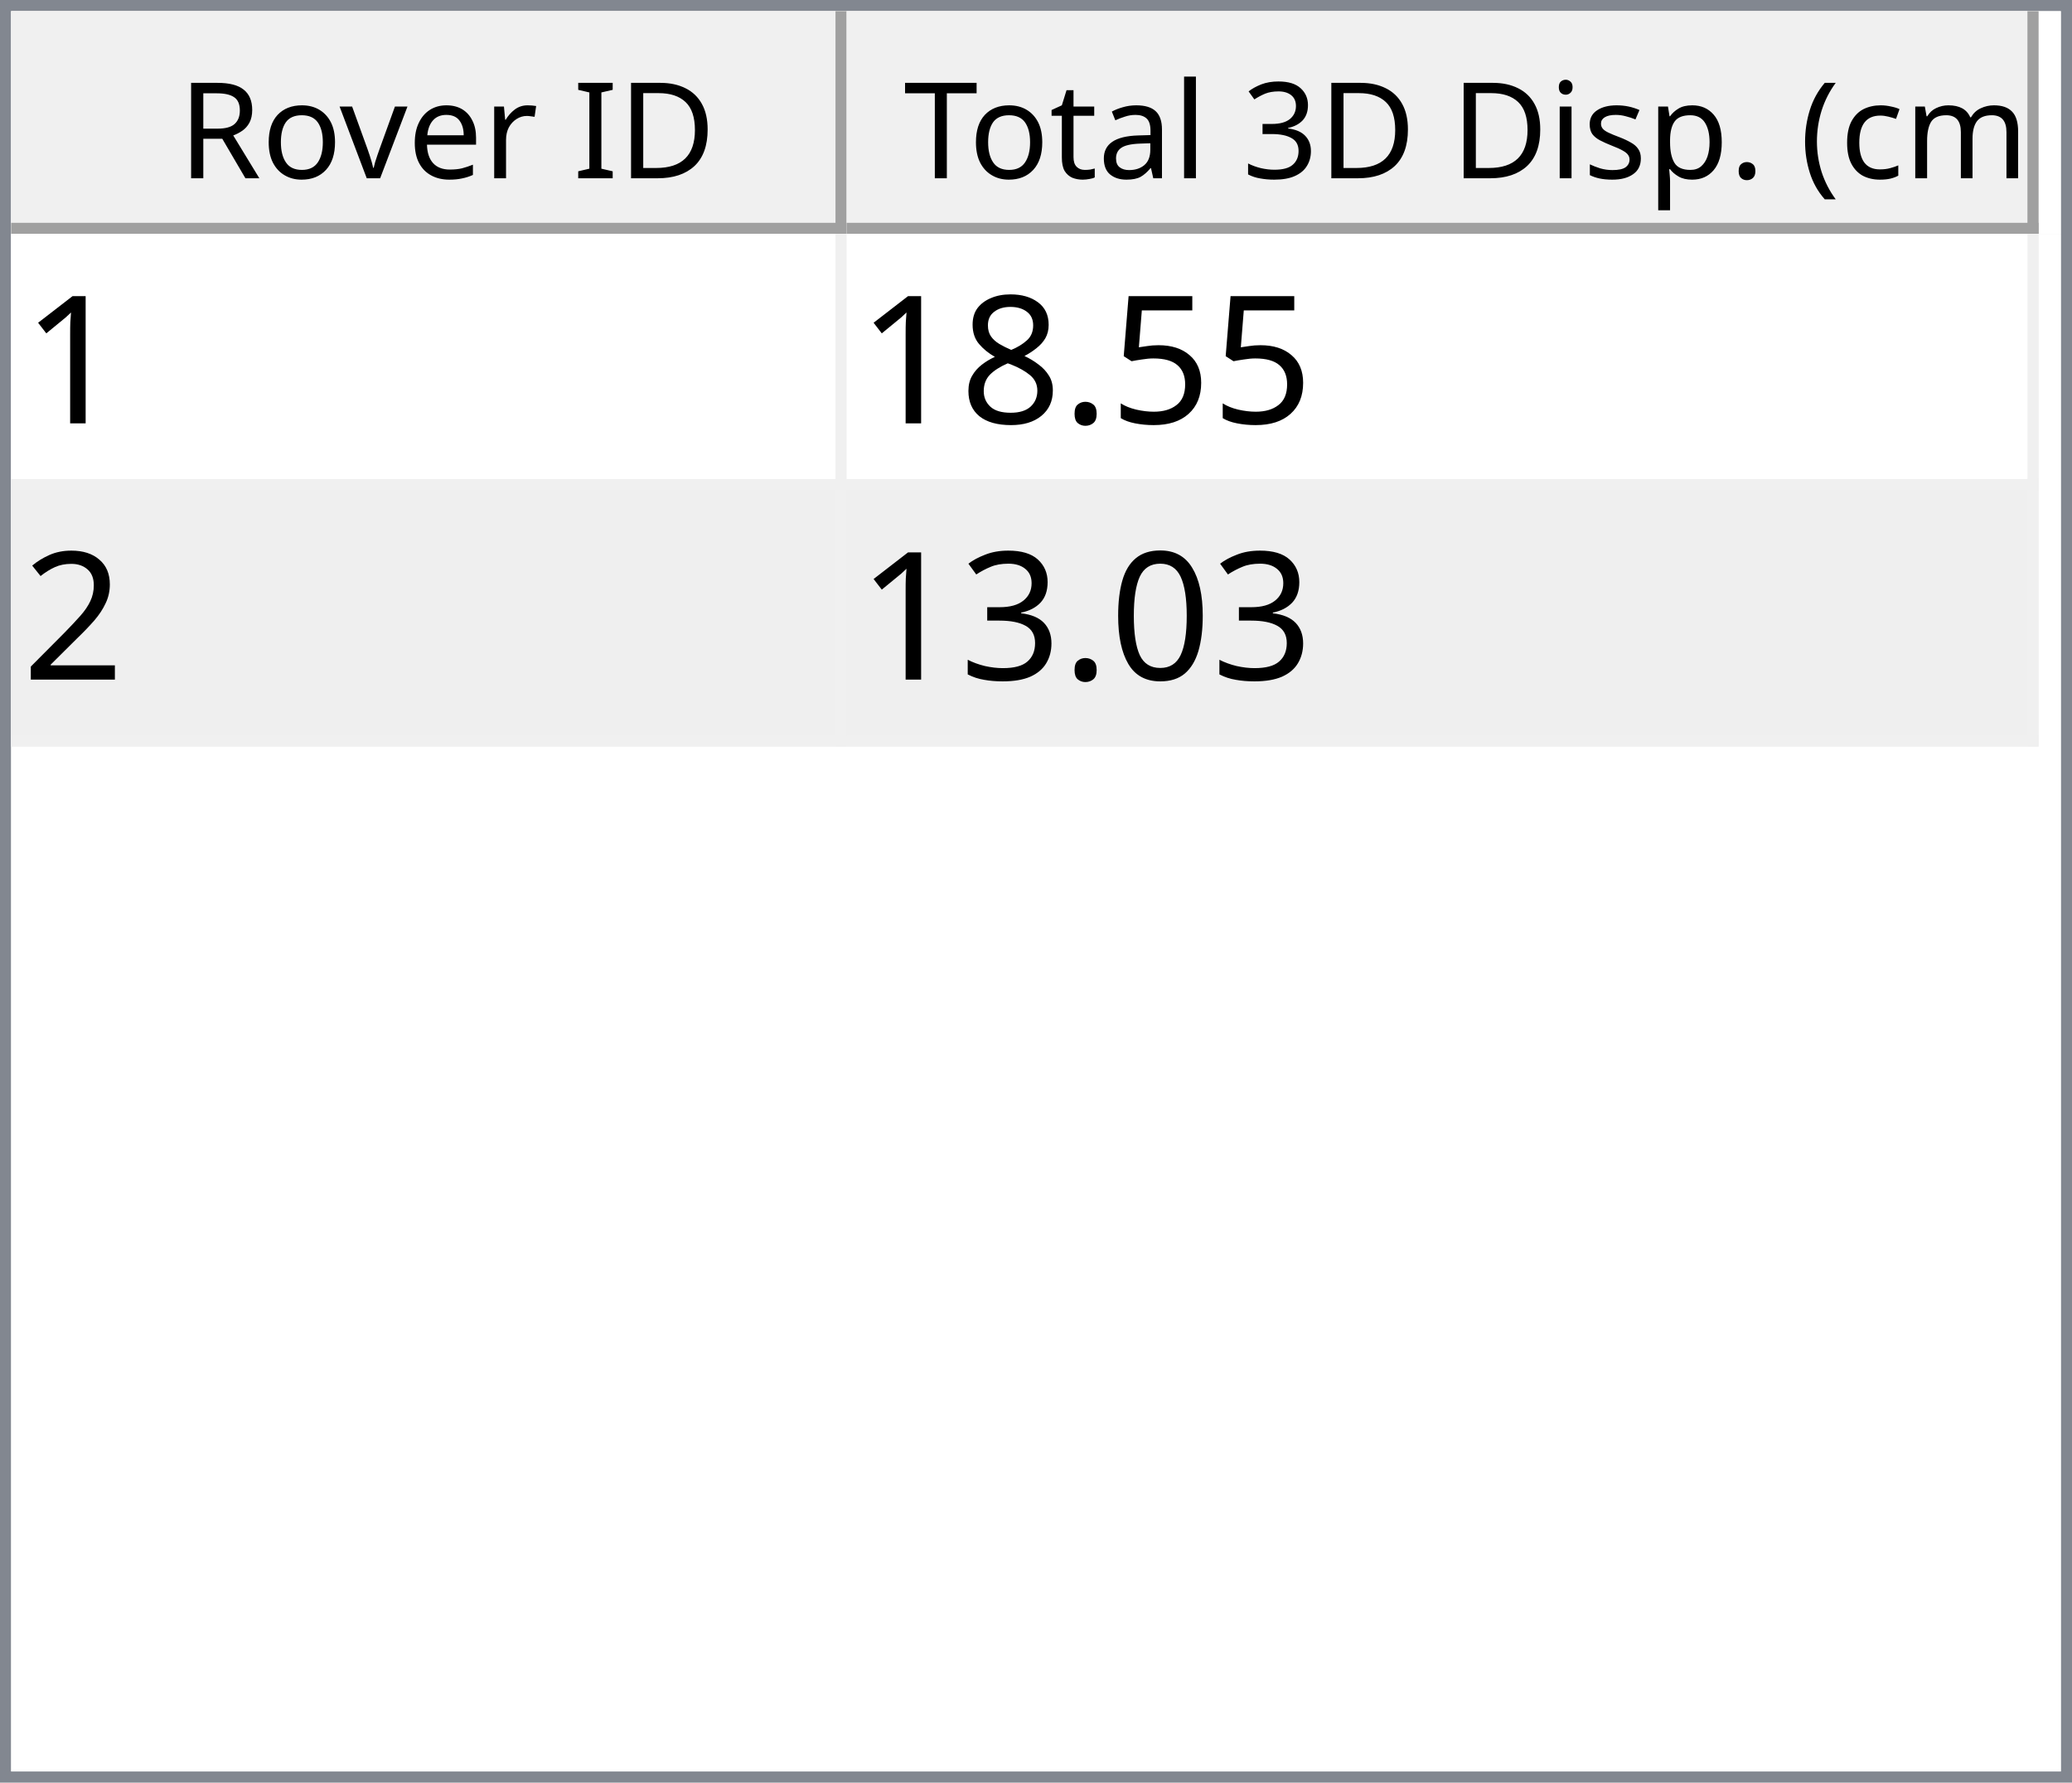
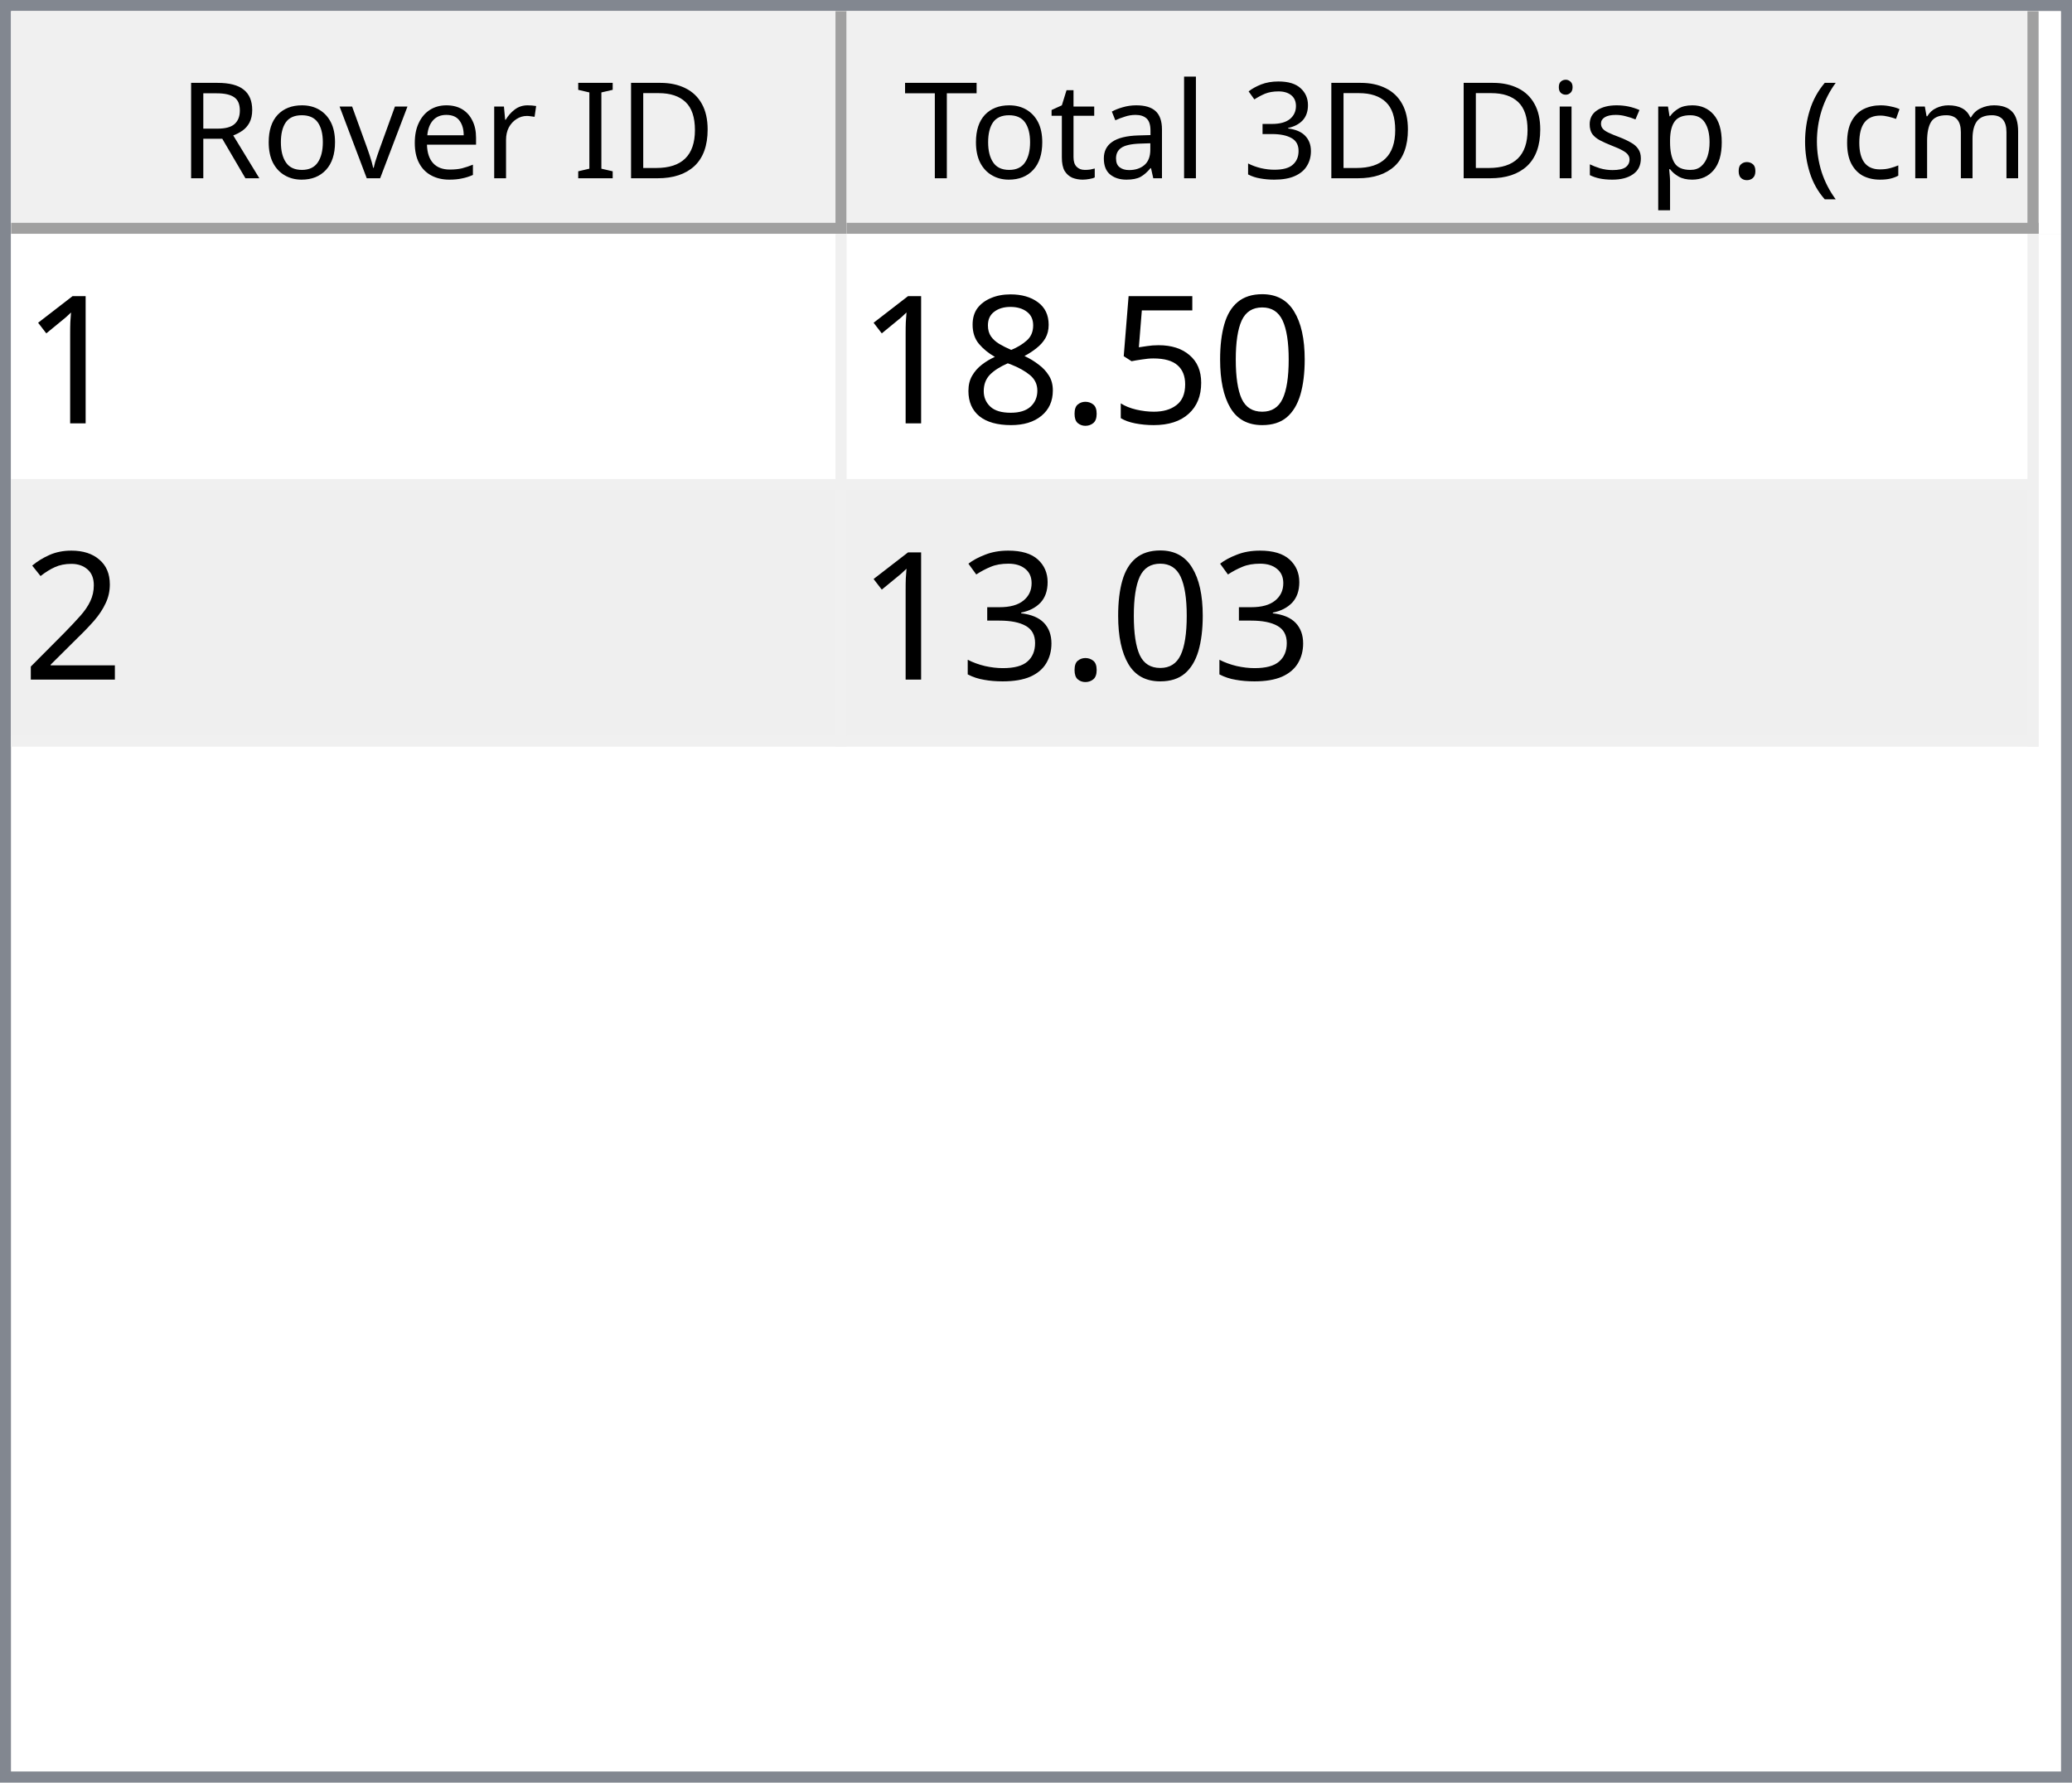
<svg xmlns="http://www.w3.org/2000/svg" style="fill-opacity:1; color-rendering:auto; color-interpolation:auto; text-rendering:auto; stroke:black; stroke-linecap:square; stroke-miterlimit:10; shape-rendering:auto; stroke-opacity:1; fill:black; stroke-dasharray:none; font-weight:normal; stroke-width:1; font-family:'Dialog'; font-style:normal; stroke-linejoin:miter; font-size:12px; stroke-dashoffset:0; image-rendering:auto;" width="186" height="160">
  <defs id="genericDefs" />
  <g>
    <defs id="defs1">
      <clipPath clipPathUnits="userSpaceOnUse" id="clipPath1">
        <path d="M0 0 L186 0 L186 160 L0 160 L0 0 Z" />
      </clipPath>
      <clipPath clipPathUnits="userSpaceOnUse" id="clipPath2">
        <path d="M0 0 L0 160 L186 160 L186 0 Z" />
      </clipPath>
      <clipPath clipPathUnits="userSpaceOnUse" id="clipPath3">
        <path d="M0 0 L0 20 L184 20 L184 0 Z" />
      </clipPath>
      <clipPath clipPathUnits="userSpaceOnUse" id="clipPath4">
        <path d="M0 0 L0 20 L75 20 L75 0 Z" />
      </clipPath>
      <clipPath clipPathUnits="userSpaceOnUse" id="clipPath5">
        <path d="M1 1 L1 19 L74 19 L74 1 Z" />
      </clipPath>
      <clipPath clipPathUnits="userSpaceOnUse" id="clipPath6">
        <path d="M0 0 L0 18 L73 18 L73 0 Z" />
      </clipPath>
      <clipPath clipPathUnits="userSpaceOnUse" id="clipPath7">
        <path d="M-0.5 -0.5 L-0.5 19.5 L74.5 19.5 L74.5 -0.5 Z" />
      </clipPath>
      <clipPath clipPathUnits="userSpaceOnUse" id="clipPath8">
        <path d="M0 0 L0 20 L107 20 L107 0 Z" />
      </clipPath>
      <clipPath clipPathUnits="userSpaceOnUse" id="clipPath9">
        <path d="M1 1 L1 19 L106 19 L106 1 Z" />
      </clipPath>
      <clipPath clipPathUnits="userSpaceOnUse" id="clipPath10">
        <path d="M0 0 L0 18 L105 18 L105 0 Z" />
      </clipPath>
      <clipPath clipPathUnits="userSpaceOnUse" id="clipPath11">
        <path d="M-0.5 -0.5 L-0.5 19.5 L106.5 19.5 L106.5 -0.5 Z" />
      </clipPath>
      <clipPath clipPathUnits="userSpaceOnUse" id="clipPath12">
        <path d="M0 0 L0 138 L184 138 L184 0 Z" />
      </clipPath>
      <clipPath clipPathUnits="userSpaceOnUse" id="clipPath13">
        <path d="M0 0 L0 46 L182 46 L182 0 Z" />
      </clipPath>
      <clipPath clipPathUnits="userSpaceOnUse" id="clipPath14">
        <path d="M-0.5 -0.5 L-0.5 45.5 L181.5 45.5 L181.5 -0.5 Z" />
      </clipPath>
      <clipPath clipPathUnits="userSpaceOnUse" id="clipPath15">
        <path d="M0 0 L0 22 L74 22 L74 0 Z" />
      </clipPath>
      <clipPath clipPathUnits="userSpaceOnUse" id="clipPath16">
        <path d="M0 0 L0 22 L106 22 L106 0 Z" />
      </clipPath>
      <font horiz-adv-x="64.551" id="font1">
        <font-face ascent="107.91" descent="25.098" units-per-em="100" style="font-style:normal; font-family:Segoe UI; font-weight:normal;" />
        <missing-glyph horiz-adv-x="64.551" d="M8.109 0 L8.109 68.266 L56.453 68.266 L56.453 0 L8.109 0 ZM15.328 7.234 L49.219 7.234 L49.219 61.031 L15.328 61.031 L15.328 7.234 Z" />
        <glyph unicode="D" horiz-adv-x="70.117" d="M9.188 0 L9.188 70.016 L28.516 70.016 Q65.531 70.016 65.531 35.891 Q65.531 19.672 55.25 9.836 Q44.969 0 27.734 0 L9.188 0 ZM17.391 62.594 L17.391 7.422 L27.828 7.422 Q41.609 7.422 49.273 14.797 Q56.938 22.172 56.938 35.688 Q56.938 62.594 28.328 62.594 L17.391 62.594 Z" />
        <glyph unicode="I" horiz-adv-x="26.611" d="M17.391 0 L9.188 0 L9.188 70.016 L17.391 70.016 L17.391 0 Z" />
        <glyph unicode=" " horiz-adv-x="27.393" d="" />
        <glyph unicode="r" horiz-adv-x="34.766" d="M34.188 41.891 Q32.078 43.5 28.125 43.5 Q23 43.5 19.555 38.672 Q16.109 33.844 16.109 25.484 L16.109 0 L8.109 0 L8.109 50 L16.109 50 L16.109 39.703 L16.312 39.703 Q18.016 44.969 21.531 47.922 Q25.047 50.875 29.391 50.875 Q32.516 50.875 34.188 50.203 L34.188 41.891 Z" />
        <glyph unicode="e" horiz-adv-x="52.295" d="M48.297 23 L12.984 23 Q13.188 14.656 17.484 10.109 Q21.781 5.562 29.297 5.562 Q37.75 5.562 44.828 11.141 L44.828 3.609 Q38.234 -1.172 27.391 -1.172 Q16.797 -1.172 10.742 5.641 Q4.688 12.453 4.688 24.812 Q4.688 36.469 11.305 43.82 Q17.922 51.172 27.734 51.172 Q37.547 51.172 42.922 44.828 Q48.297 38.484 48.297 27.203 L48.297 23 ZM40.094 29.781 Q40.047 36.719 36.75 40.578 Q33.453 44.438 27.594 44.438 Q21.922 44.438 17.969 40.383 Q14.016 36.328 13.094 29.781 L40.094 29.781 Z" />
        <glyph unicode="v" horiz-adv-x="47.9" d="M47.406 50 L27.484 0 L19.625 0 L0.688 50 L9.469 50 L22.172 13.672 Q23.578 9.672 23.922 6.688 L24.125 6.688 Q24.609 10.453 25.688 13.484 L38.969 50 L47.406 50 Z" />
        <glyph unicode="o" horiz-adv-x="58.594" d="M29 -1.172 Q17.922 -1.172 11.305 5.836 Q4.688 12.844 4.688 24.422 Q4.688 37.016 11.57 44.094 Q18.453 51.172 30.172 51.172 Q41.359 51.172 47.633 44.289 Q53.906 37.406 53.906 25.203 Q53.906 13.234 47.141 6.031 Q40.375 -1.172 29 -1.172 ZM29.594 44.438 Q21.875 44.438 17.383 39.188 Q12.891 33.938 12.891 24.703 Q12.891 15.828 17.43 10.695 Q21.969 5.562 29.594 5.562 Q37.359 5.562 41.531 10.594 Q45.703 15.625 45.703 24.906 Q45.703 34.281 41.531 39.359 Q37.359 44.438 29.594 44.438 Z" />
        <glyph unicode="R" horiz-adv-x="59.814" d="M59.375 0 L49.609 0 L37.891 19.625 Q36.281 22.359 34.766 24.289 Q33.25 26.219 31.664 27.438 Q30.078 28.656 28.25 29.219 Q26.422 29.781 24.125 29.781 L17.391 29.781 L17.391 0 L9.188 0 L9.188 70.016 L30.078 70.016 Q34.672 70.016 38.555 68.867 Q42.438 67.719 45.289 65.375 Q48.141 63.031 49.758 59.547 Q51.375 56.062 51.375 51.375 Q51.375 47.703 50.273 44.656 Q49.172 41.609 47.148 39.211 Q45.125 36.812 42.266 35.133 Q39.406 33.453 35.844 32.516 L35.844 32.328 Q37.594 31.547 38.891 30.547 Q40.188 29.547 41.359 28.18 Q42.531 26.812 43.68 25.078 Q44.828 23.344 46.234 21.047 L59.375 0 ZM17.391 62.594 L17.391 37.203 L28.516 37.203 Q31.594 37.203 34.203 38.133 Q36.812 39.062 38.719 40.797 Q40.625 42.531 41.703 45.047 Q42.781 47.562 42.781 50.688 Q42.781 56.297 39.141 59.445 Q35.5 62.594 28.609 62.594 L17.391 62.594 Z" />
        <glyph unicode=")" horiz-adv-x="30.176" d="M8.297 -15.922 L1.172 -15.922 Q16.406 2.344 16.406 26.812 Q16.406 51.469 1.078 70.016 L8.297 70.016 Q23.531 52.156 23.531 26.703 Q23.531 1.375 8.297 -15.922 Z" />
        <glyph unicode="m" horiz-adv-x="86.133" d="M79.109 0 L71.094 0 L71.094 28.719 Q71.094 37.016 68.531 40.727 Q65.969 44.438 59.906 44.438 Q54.781 44.438 51.195 39.75 Q47.609 35.062 47.609 28.516 L47.609 0 L39.594 0 L39.594 29.688 Q39.594 44.438 28.219 44.438 Q22.953 44.438 19.531 40.016 Q16.109 35.594 16.109 28.516 L16.109 0 L8.109 0 L8.109 50 L16.109 50 L16.109 42.094 L16.312 42.094 Q21.625 51.172 31.844 51.172 Q36.969 51.172 40.773 48.312 Q44.578 45.453 46 40.828 Q51.562 51.172 62.594 51.172 Q79.109 51.172 79.109 30.812 L79.109 0 Z" />
        <glyph unicode="c" horiz-adv-x="46.191" d="M42.188 2.297 Q36.422 -1.172 28.516 -1.172 Q17.828 -1.172 11.258 5.789 Q4.688 12.75 4.688 23.828 Q4.688 36.188 11.766 43.68 Q18.844 51.172 30.672 51.172 Q37.25 51.172 42.281 48.734 L42.281 40.531 Q36.719 44.438 30.375 44.438 Q22.703 44.438 17.797 38.945 Q12.891 33.453 12.891 24.516 Q12.891 15.719 17.508 10.641 Q22.125 5.562 29.891 5.562 Q36.422 5.562 42.188 9.906 L42.188 2.297 Z" />
        <glyph unicode="(" horiz-adv-x="30.176" d="M29.109 -15.922 L21.969 -15.922 Q6.844 1.375 6.844 26.703 Q6.844 52.156 21.969 70.016 L29.203 70.016 Q13.875 51.469 13.875 26.812 Q13.875 2.344 29.109 -15.922 Z" />
        <glyph unicode="." horiz-adv-x="21.68" d="M10.891 -1.078 Q8.641 -1.078 7.055 0.539 Q5.469 2.156 5.469 4.391 Q5.469 6.641 7.055 8.273 Q8.641 9.906 10.891 9.906 Q13.188 9.906 14.797 8.273 Q16.406 6.641 16.406 4.391 Q16.406 2.156 14.797 0.539 Q13.188 -1.078 10.891 -1.078 Z" />
        <glyph unicode="p" horiz-adv-x="58.789" d="M16.312 7.234 L16.109 7.234 L16.109 -23 L8.109 -23 L8.109 50 L16.109 50 L16.109 41.219 L16.312 41.219 Q22.219 51.172 33.594 51.172 Q43.266 51.172 48.688 44.461 Q54.109 37.75 54.109 26.469 Q54.109 13.922 48 6.375 Q41.891 -1.172 31.297 -1.172 Q21.578 -1.172 16.312 7.234 ZM16.109 27.391 L16.109 20.406 Q16.109 14.203 20.141 9.883 Q24.172 5.562 30.375 5.562 Q37.641 5.562 41.773 11.133 Q45.906 16.703 45.906 26.609 Q45.906 34.969 42.047 39.703 Q38.188 44.438 31.594 44.438 Q24.609 44.438 20.359 39.578 Q16.109 34.719 16.109 27.391 Z" />
        <glyph unicode="s" horiz-adv-x="42.432" d="M5.078 1.812 L5.078 10.406 Q11.625 5.562 19.484 5.562 Q30.031 5.562 30.031 12.594 Q30.031 14.594 29.125 15.992 Q28.219 17.391 26.68 18.461 Q25.141 19.531 23.07 20.383 Q21 21.234 18.609 22.172 Q15.281 23.484 12.766 24.828 Q10.25 26.172 8.57 27.859 Q6.891 29.547 6.031 31.695 Q5.172 33.844 5.172 36.719 Q5.172 40.234 6.789 42.945 Q8.406 45.656 11.086 47.484 Q13.766 49.312 17.211 50.242 Q20.656 51.172 24.312 51.172 Q30.812 51.172 35.938 48.922 L35.938 40.828 Q30.422 44.438 23.25 44.438 Q21 44.438 19.195 43.922 Q17.391 43.406 16.094 42.477 Q14.797 41.547 14.086 40.258 Q13.375 38.969 13.375 37.406 Q13.375 35.453 14.086 34.133 Q14.797 32.812 16.164 31.789 Q17.531 30.766 19.484 29.938 Q21.438 29.109 23.922 28.125 Q27.25 26.859 29.883 25.516 Q32.516 24.172 34.375 22.484 Q36.234 20.797 37.234 18.602 Q38.234 16.406 38.234 13.375 Q38.234 9.672 36.602 6.938 Q34.969 4.203 32.234 2.398 Q29.5 0.594 25.93 -0.289 Q22.359 -1.172 18.453 -1.172 Q10.75 -1.172 5.078 1.812 Z" />
        <glyph unicode="i" horiz-adv-x="24.219" d="M12.203 62.703 Q10.062 62.703 8.547 64.164 Q7.031 65.625 7.031 67.875 Q7.031 70.125 8.547 71.609 Q10.062 73.094 12.203 73.094 Q14.406 73.094 15.945 71.609 Q17.484 70.125 17.484 67.875 Q17.484 65.719 15.945 64.211 Q14.406 62.703 12.203 62.703 ZM16.109 0 L8.109 0 L8.109 50 L16.109 50 L16.109 0 Z" />
        <glyph unicode="3" horiz-adv-x="53.906" d="M46.531 19.828 Q46.531 15.094 44.75 11.211 Q42.969 7.328 39.719 4.57 Q36.469 1.812 31.93 0.297 Q27.391 -1.219 21.922 -1.219 Q11.922 -1.219 6 2.594 L6 11.188 Q13.094 5.609 22.219 5.609 Q25.875 5.609 28.828 6.539 Q31.781 7.469 33.906 9.227 Q36.031 10.984 37.18 13.477 Q38.328 15.969 38.328 19.094 Q38.328 32.812 18.797 32.812 L12.984 32.812 L12.984 39.594 L18.5 39.594 Q35.797 39.594 35.797 52.484 Q35.797 64.406 22.609 64.406 Q15.188 64.406 8.688 59.422 L8.688 67.188 Q15.375 71.188 24.609 71.188 Q29 71.188 32.57 69.969 Q36.141 68.75 38.68 66.555 Q41.219 64.359 42.609 61.281 Q44 58.203 44 54.5 Q44 40.672 30.031 36.719 L30.031 36.531 Q33.594 36.141 36.625 34.797 Q39.656 33.453 41.852 31.305 Q44.047 29.156 45.289 26.25 Q46.531 23.344 46.531 19.828 Z" />
        <glyph unicode="l" horiz-adv-x="24.219" d="M16.109 0 L8.109 0 L8.109 74.031 L16.109 74.031 L16.109 0 Z" />
        <glyph unicode="a" horiz-adv-x="50.879" d="M43.891 0 L35.891 0 L35.891 7.812 L35.688 7.812 Q30.469 -1.172 20.312 -1.172 Q12.844 -1.172 8.617 2.781 Q4.391 6.734 4.391 13.281 Q4.391 27.297 20.906 29.594 L35.891 31.688 Q35.891 44.438 25.594 44.438 Q16.547 44.438 9.281 38.281 L9.281 46.484 Q16.656 51.172 26.266 51.172 Q43.891 51.172 43.891 32.516 L43.891 0 ZM35.891 25.297 L23.828 23.641 Q18.266 22.859 15.43 20.875 Q12.594 18.891 12.594 13.875 Q12.594 10.203 15.211 7.883 Q17.828 5.562 22.172 5.562 Q28.125 5.562 32.008 9.742 Q35.891 13.922 35.891 20.312 L35.891 25.297 Z" />
        <glyph unicode="t" horiz-adv-x="33.887" d="M31.297 0.484 Q28.469 -1.078 23.828 -1.078 Q10.688 -1.078 10.688 13.578 L10.688 43.172 L2.094 43.172 L2.094 50 L10.688 50 L10.688 62.203 L18.703 64.797 L18.703 50 L31.297 50 L31.297 43.172 L18.703 43.172 L18.703 14.984 Q18.703 9.969 20.414 7.82 Q22.125 5.672 26.078 5.672 Q29.109 5.672 31.297 7.328 L31.297 0.484 Z" />
        <glyph unicode="T" horiz-adv-x="52.393" d="M50.594 62.594 L30.375 62.594 L30.375 0 L22.172 0 L22.172 62.594 L2 62.594 L2 70.016 L50.594 70.016 L50.594 62.594 Z" />
      </font>
      <font horiz-adv-x="75.0" id="font2">
        <font-face ascent="100.537" descent="21.973" units-per-em="100" style="font-style:normal; font-family:sans-serif; font-weight:normal;" />
        <missing-glyph horiz-adv-x="75.0" d="M12.5 0 L12.5 62.5 L62.5 62.5 L62.5 0 L12.5 0 ZM14.062 1.562 L60.938 1.562 L60.938 60.938 L14.062 60.938 L14.062 1.562 Z" />
        <glyph unicode="1" horiz-adv-x="55.615" d="M37.25 0 L28.469 0 L28.469 56 Q25.297 52.984 20.141 49.953 Q14.984 46.922 10.891 45.406 L10.891 53.906 Q18.266 57.375 23.781 62.305 Q29.297 67.234 31.594 71.875 L37.25 71.875 L37.25 0 Z" />
+         <glyph unicode="0" horiz-adv-x="55.615" d="M4.156 35.297 Q4.156 48 6.766 55.742 Q9.375 63.484 14.523 67.68 Q19.672 71.875 27.484 71.875 Q33.25 71.875 37.594 69.555 Q41.938 67.234 44.773 62.867 Q47.609 58.5 49.219 52.227 Q50.828 45.953 50.828 35.297 Q50.828 22.703 48.242 14.969 Q45.656 7.234 40.508 3.008 Q35.359 -1.219 27.484 -1.219 Q17.141 -1.219 11.234 6.203 Q4.156 15.141 4.156 35.297 ZM13.188 35.297 Q13.188 17.672 17.312 11.836 Q21.438 6 27.484 6 Q33.547 6 37.672 11.859 Q41.797 17.719 41.797 35.297 Q41.797 52.984 37.672 58.789 Q33.547 64.594 27.391 64.594 Q21.344 64.594 17.719 59.469 Q13.188 52.938 13.188 35.297 Z" />
        <glyph unicode="5" horiz-adv-x="55.615" d="M4.156 18.75 L13.375 19.531 Q14.406 12.797 18.141 9.398 Q21.875 6 27.156 6 Q33.5 6 37.891 10.789 Q42.281 15.578 42.281 23.484 Q42.281 31 38.062 35.352 Q33.844 39.703 27 39.703 Q22.75 39.703 19.336 37.773 Q15.922 35.844 13.969 32.766 L5.719 33.844 L12.641 70.609 L48.25 70.609 L48.25 62.203 L19.672 62.203 L15.828 42.969 Q22.266 47.469 29.344 47.469 Q38.719 47.469 45.164 40.969 Q51.609 34.469 51.609 24.266 Q51.609 14.547 45.953 7.469 Q39.062 -1.219 27.156 -1.219 Q17.391 -1.219 11.211 4.25 Q5.031 9.719 4.156 18.75 Z" />
        <glyph unicode="." horiz-adv-x="27.783" d="M9.078 0 L9.078 10.016 L19.094 10.016 L19.094 0 L9.078 0 Z" />
        <glyph unicode="8" horiz-adv-x="55.615" d="M17.672 38.812 Q12.203 40.828 9.57 44.539 Q6.938 48.25 6.938 53.422 Q6.938 61.234 12.555 66.555 Q18.172 71.875 27.484 71.875 Q36.859 71.875 42.578 66.43 Q48.297 60.984 48.297 53.172 Q48.297 48.188 45.68 44.508 Q43.062 40.828 37.75 38.812 Q44.344 36.672 47.781 31.883 Q51.219 27.094 51.219 20.453 Q51.219 11.281 44.727 5.031 Q38.234 -1.219 27.641 -1.219 Q17.047 -1.219 10.547 5.055 Q4.047 11.328 4.047 20.703 Q4.047 27.688 7.594 32.398 Q11.141 37.109 17.672 38.812 ZM15.922 53.719 Q15.922 48.641 19.195 45.414 Q22.469 42.188 27.688 42.188 Q32.766 42.188 36.016 45.383 Q39.266 48.578 39.266 53.219 Q39.266 58.062 35.914 61.359 Q32.562 64.656 27.594 64.656 Q22.562 64.656 19.242 61.43 Q15.922 58.203 15.922 53.719 ZM13.094 20.656 Q13.094 16.891 14.875 13.375 Q16.656 9.859 20.172 7.93 Q23.688 6 27.734 6 Q34.031 6 38.133 10.055 Q42.234 14.109 42.234 20.359 Q42.234 26.703 38.016 30.859 Q33.797 35.016 27.438 35.016 Q21.234 35.016 17.164 30.914 Q13.094 26.812 13.094 20.656 Z" />
        <glyph unicode="2" horiz-adv-x="55.615" d="M50.344 8.453 L50.344 0 L3.031 0 Q2.938 3.172 4.047 6.109 Q5.859 10.938 9.836 15.625 Q13.812 20.312 21.344 26.469 Q33.016 36.031 37.117 41.625 Q41.219 47.219 41.219 52.203 Q41.219 57.422 37.477 61.008 Q33.734 64.594 27.734 64.594 Q21.391 64.594 17.578 60.789 Q13.766 56.984 13.719 50.25 L4.688 51.172 Q5.609 61.281 11.664 66.578 Q17.719 71.875 27.938 71.875 Q38.234 71.875 44.242 66.164 Q50.25 60.453 50.25 52 Q50.25 47.703 48.492 43.555 Q46.734 39.406 42.656 34.812 Q38.578 30.219 29.109 22.219 Q21.188 15.578 18.945 13.211 Q16.703 10.844 15.234 8.453 L50.344 8.453 Z" />
-         <glyph unicode="0" horiz-adv-x="55.615" d="M4.156 35.297 Q4.156 48 6.766 55.742 Q9.375 63.484 14.523 67.68 Q19.672 71.875 27.484 71.875 Q33.25 71.875 37.594 69.555 Q41.938 67.234 44.773 62.867 Q47.609 58.5 49.219 52.227 Q50.828 45.953 50.828 35.297 Q50.828 22.703 48.242 14.969 Q45.656 7.234 40.508 3.008 Q35.359 -1.219 27.484 -1.219 Q17.141 -1.219 11.234 6.203 Q4.156 15.141 4.156 35.297 ZM13.188 35.297 Q13.188 17.672 17.312 11.836 Q21.438 6 27.484 6 Q33.547 6 37.672 11.859 Q41.797 17.719 41.797 35.297 Q41.797 52.984 37.672 58.789 Q33.547 64.594 27.391 64.594 Q21.344 64.594 17.719 59.469 Q13.188 52.938 13.188 35.297 Z" />
        <glyph unicode="3" horiz-adv-x="55.615" d="M4.203 18.891 L12.984 20.062 Q14.5 12.594 18.141 9.297 Q21.781 6 27 6 Q33.203 6 37.477 10.297 Q41.75 14.594 41.75 20.953 Q41.75 27 37.797 30.93 Q33.844 34.859 27.734 34.859 Q25.25 34.859 21.531 33.891 L22.516 41.609 Q23.391 41.5 23.922 41.5 Q29.547 41.5 34.039 44.43 Q38.531 47.359 38.531 53.469 Q38.531 58.297 35.258 61.477 Q31.984 64.656 26.812 64.656 Q21.688 64.656 18.266 61.43 Q14.844 58.203 13.875 51.766 L5.078 53.328 Q6.688 62.156 12.398 67.016 Q18.109 71.875 26.609 71.875 Q32.469 71.875 37.398 69.359 Q42.328 66.844 44.945 62.5 Q47.562 58.156 47.562 53.266 Q47.562 48.641 45.07 44.828 Q42.578 41.016 37.703 38.766 Q44.047 37.312 47.562 32.695 Q51.078 28.078 51.078 21.141 Q51.078 11.766 44.242 5.25 Q37.406 -1.266 26.953 -1.266 Q17.531 -1.266 11.305 4.352 Q5.078 9.969 4.203 18.891 Z" />
      </font>
    </defs>
    <g style="fill:white; stroke:white;">
      <rect x="0" y="0" width="186" style="clip-path:url(#clipPath1); stroke:none;" height="160" />
    </g>
    <g style="fill:white; text-rendering:optimizeSpeed; color-rendering:optimizeSpeed; image-rendering:optimizeSpeed; shape-rendering:crispEdges; stroke:white; color-interpolation:sRGB;">
      <rect x="0" width="186" height="160" y="0" style="stroke:none;" />
      <path style="stroke:none;" d="M0 160 L186 160 L186 0 L0 0 Z" />
    </g>
    <g style="fill:rgb(240,240,240); font-family:'Segoe UI'; stroke:rgb(240,240,240);">
      <rect x="0" y="0" width="186" style="clip-path:url(#clipPath2); stroke:none;" height="160" />
    </g>
    <g style="fill:rgb(130,135,144); font-family:'Segoe UI'; stroke:rgb(130,135,144);">
      <path d="M0 0 L186 0 L186 160 L0 160 L0 0 ZM1 1 L185 1 L185 159 L1 159 L1 1 Z" style="fill-rule:evenodd; clip-path:url(#clipPath2); stroke:none;" />
    </g>
    <g style="fill:white; font-family:'Segoe UI'; stroke:white;" transform="translate(1,1)">
      <rect x="0" y="0" width="184" style="clip-path:url(#clipPath3); stroke:none;" height="20" />
    </g>
    <g style="fill:rgb(240,240,240); font-family:'Segoe UI'; stroke:rgb(240,240,240);" transform="translate(1,1)">
      <rect x="0" y="0" width="75" style="clip-path:url(#clipPath4); stroke:none;" height="20" />
    </g>
    <g style="font-family:'Segoe UI';" transform="translate(2,2)">
      <text x="14" xml:space="preserve" y="14" style="clip-path:url(#clipPath6); stroke:none;">Rover ID</text>
    </g>
    <g style="fill:rgb(160,160,160); font-family:'Segoe UI'; stroke:rgb(160,160,160); stroke-linejoin:bevel;" transform="translate(1.5,1.5)">
      <line x1="74" x2="74" y1="0" style="fill:none; clip-path:url(#clipPath7);" y2="19" />
    </g>
    <g style="fill:rgb(160,160,160); font-family:'Segoe UI'; stroke:rgb(160,160,160); stroke-linejoin:bevel;" transform="matrix(1,0,0,1,1,1) translate(0.5,0.5)">
      <line x1="0" x2="74" y1="19" style="fill:none; clip-path:url(#clipPath7);" y2="19" />
    </g>
    <g style="fill:rgb(240,240,240); font-family:'Segoe UI'; stroke:rgb(240,240,240);" transform="translate(76,1)">
      <rect x="0" y="0" width="107" style="clip-path:url(#clipPath8); stroke:none;" height="20" />
    </g>
    <g style="font-family:'Segoe UI';" transform="translate(77,2)">
      <text x="1" xml:space="preserve" y="14" style="clip-path:url(#clipPath10); stroke:none;"> Total 3D Disp. (cm)</text>
    </g>
    <g style="fill:rgb(160,160,160); font-family:'Segoe UI'; stroke:rgb(160,160,160); stroke-linejoin:bevel;" transform="translate(76.5,1.5)">
      <line x1="106" x2="106" y1="0" style="fill:none; clip-path:url(#clipPath11);" y2="19" />
    </g>
    <g style="fill:rgb(160,160,160); font-family:'Segoe UI'; stroke:rgb(160,160,160); stroke-linejoin:bevel;" transform="matrix(1,0,0,1,76,1) translate(0.5,0.5)">
      <line x1="0" x2="106" y1="19" style="fill:none; clip-path:url(#clipPath11);" y2="19" />
    </g>
    <g style="fill:white; font-family:'Segoe UI'; stroke:white;" transform="translate(1,21)">
      <rect x="0" y="0" width="184" style="clip-path:url(#clipPath12); stroke:none;" height="138" />
    </g>
    <g style="fill:rgb(240,240,240); font-size:16px; font-family:sans-serif; stroke:rgb(240,240,240);" transform="translate(1,21)">
      <rect x="0" y="0" width="182" style="clip-path:url(#clipPath13); stroke:none;" height="46" />
      <line transform="translate(0.5,0.5)" x1="0" x2="181" y1="22" style="clip-path:url(#clipPath14); fill:none; stroke-linejoin:bevel;" y2="22" />
    </g>
    <g transform="matrix(1,0,0,1,1,21) translate(0.5,0.5)" style="fill:rgb(240,240,240); font-size:16px; font-family:sans-serif; stroke:rgb(240,240,240); stroke-linejoin:bevel;">
      <line x1="0" x2="181" y1="45" style="fill:none; clip-path:url(#clipPath14);" y2="45" />
    </g>
    <g transform="matrix(1,0,0,1,1,21) translate(0.5,0.5)" style="fill:rgb(240,240,240); font-size:16px; font-family:sans-serif; stroke:rgb(240,240,240); stroke-linejoin:bevel;">
      <line x1="74" x2="74" y1="0" style="fill:none; clip-path:url(#clipPath14);" y2="45" />
    </g>
    <g transform="matrix(1,0,0,1,1,21) translate(0.5,0.5)" style="fill:rgb(240,240,240); font-size:16px; font-family:sans-serif; stroke:rgb(240,240,240); stroke-linejoin:bevel;">
      <line x1="181" x2="181" y1="0" style="fill:none; clip-path:url(#clipPath14);" y2="45" />
    </g>
    <g style="fill:white; font-size:16px; font-family:sans-serif; stroke:white;" transform="matrix(1,0,0,1,1,21)">
      <rect x="0" y="0" width="74" style="clip-path:url(#clipPath15); stroke:none;" height="22" />
      <text x="1" y="17" style="fill:black; clip-path:url(#clipPath15); stroke:none;" xml:space="preserve">1</text>
    </g>
    <g style="fill:white; font-size:16px; font-family:sans-serif; stroke:white;" transform="matrix(1,0,0,1,1,21) translate(75,0)">
      <rect x="0" y="0" width="106" style="clip-path:url(#clipPath16); stroke:none;" height="22" />
-       <text x="1" y="17" style="fill:black; clip-path:url(#clipPath16); stroke:none;" xml:space="preserve">18.55</text>
+       <text x="1" y="17" style="fill:black; clip-path:url(#clipPath16); stroke:none;" xml:space="preserve">18.50</text>
    </g>
    <g style="fill:rgb(239,239,239); font-size:16px; font-family:sans-serif; stroke:rgb(239,239,239);" transform="matrix(1,0,0,1,1,21) translate(0,23)">
      <rect x="0" y="0" width="74" style="clip-path:url(#clipPath15); stroke:none;" height="22" />
      <text x="1" y="17" style="fill:black; clip-path:url(#clipPath15); stroke:none;" xml:space="preserve">2</text>
    </g>
    <g style="fill:rgb(239,239,239); font-size:16px; font-family:sans-serif; stroke:rgb(239,239,239);" transform="matrix(1,0,0,1,1,21) translate(75,23)">
      <rect x="0" y="0" width="106" style="clip-path:url(#clipPath16); stroke:none;" height="22" />
      <text x="1" y="17" style="fill:black; clip-path:url(#clipPath16); stroke:none;" xml:space="preserve">13.03</text>
    </g>
  </g>
</svg>
